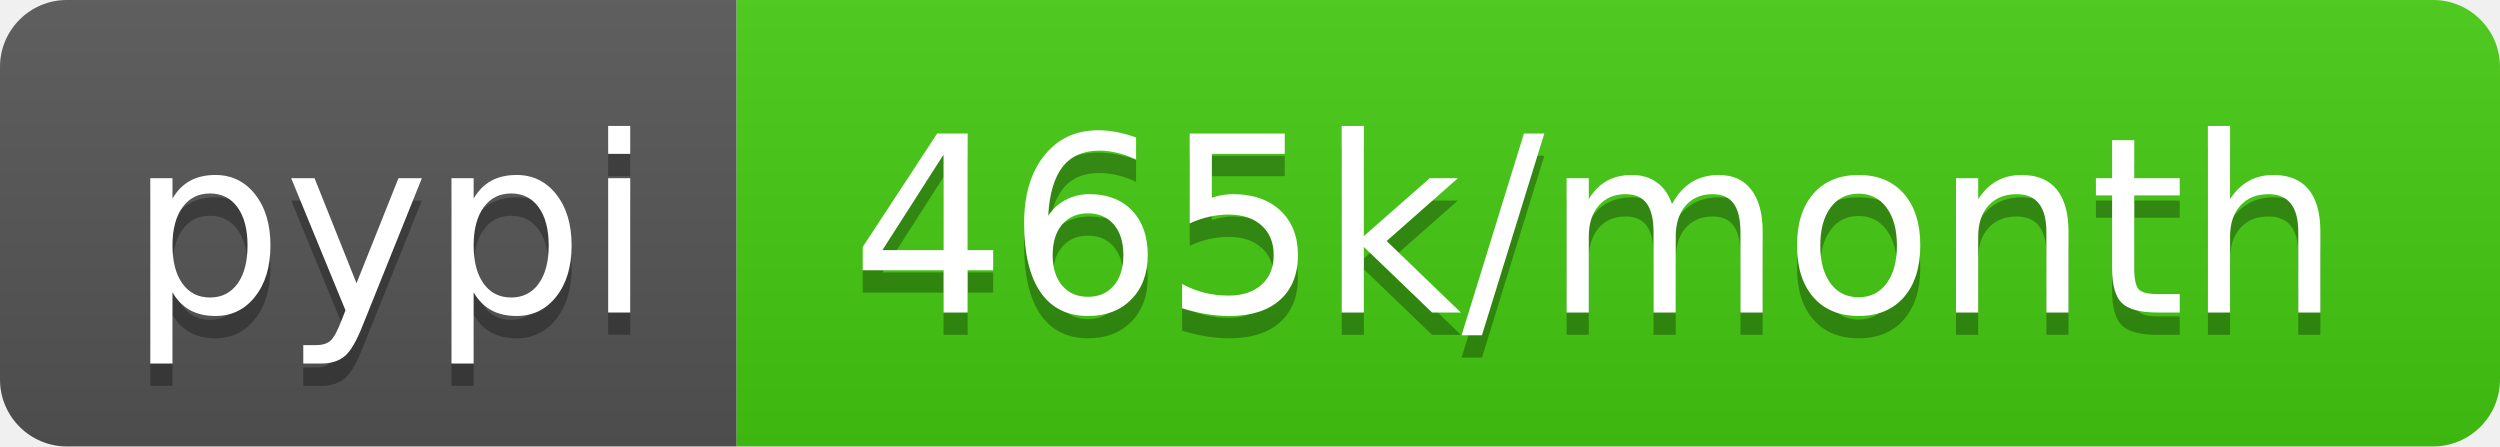
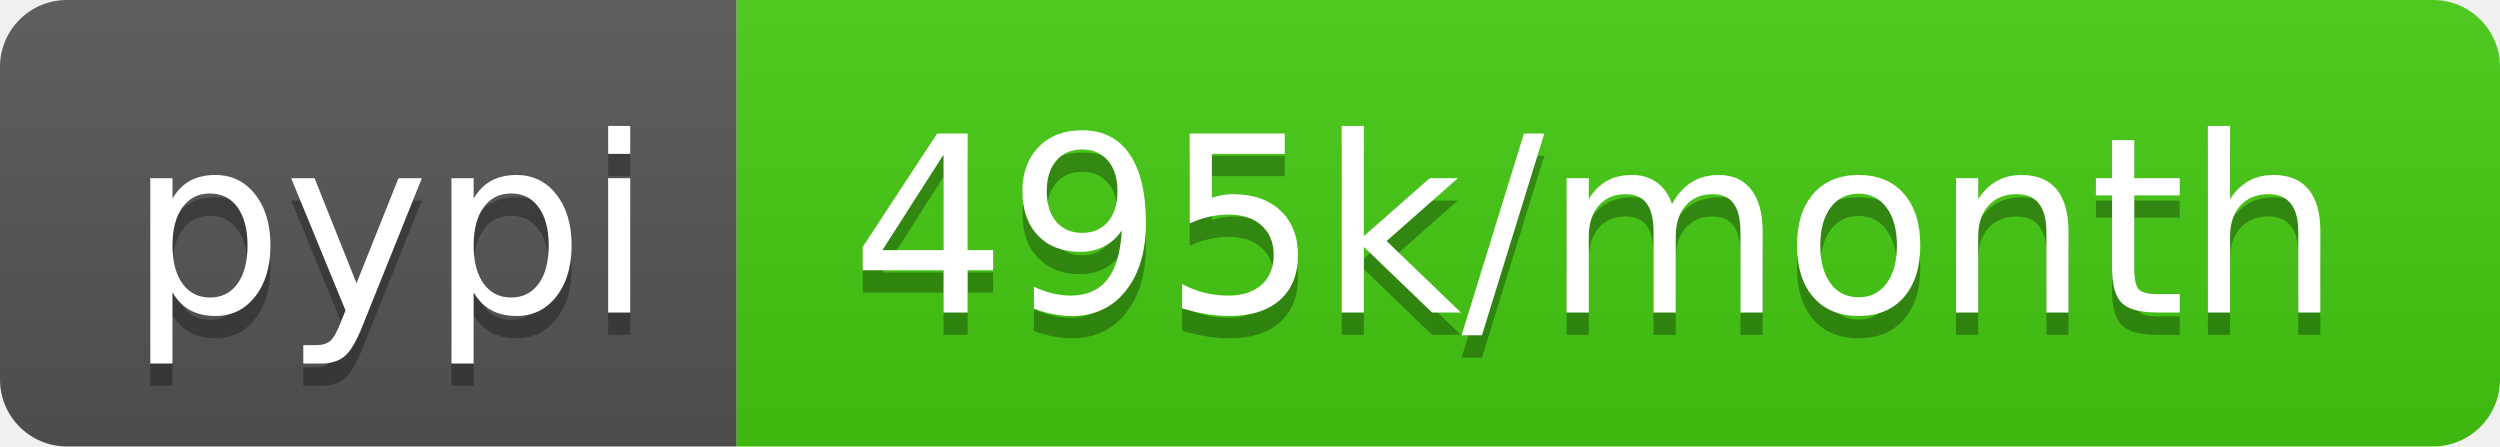
- <svg xmlns="http://www.w3.org/2000/svg" width="112" height="20" role="img" aria-label="pypi: 465k/month">
+ <svg xmlns="http://www.w3.org/2000/svg" width="112" height="20" role="img" aria-label="pypi: 495k/month">
  <linearGradient id="s" x2="0" y2="100%">
    <stop offset="0" stop-color="#bbb" stop-opacity=".1" />
    <stop offset="1" stop-opacity=".1" />
  </linearGradient>
  <clipPath id="r">
    <rect width="112" height="20" rx="3" fill="#fff" />
  </clipPath>
  <g clip-path="url(#r)">
    <rect width="33" height="20" fill="#555" />
    <rect x="33" width="79" height="20" fill="#4c1" />
    <rect width="112" height="20" fill="url(#s)" />
  </g>
  <g fill="#fff" text-anchor="middle" font-family="Verdana,Geneva,DejaVu Sans,sans-serif" text-rendering="geometricPrecision" font-size="110">
    <text aria-hidden="true" x="175" y="150" fill="#010101" fill-opacity=".3" transform="scale(.1)" textLength="230">pypi</text>
    <text x="175" y="140" transform="scale(.1)" fill="#fff" textLength="230">pypi</text>
-     <text aria-hidden="true" x="715" y="150" fill="#010101" fill-opacity=".3" transform="scale(.1)" textLength="690">465k/month</text>
-     <text x="715" y="140" transform="scale(.1)" fill="#fff" textLength="690">465k/month</text>
+     <text aria-hidden="true" x="715" y="150" fill="#010101" fill-opacity=".3" transform="scale(.1)" textLength="690">495k/month</text>
+     <text x="715" y="140" transform="scale(.1)" fill="#fff" textLength="690">495k/month</text>
  </g>
</svg>
